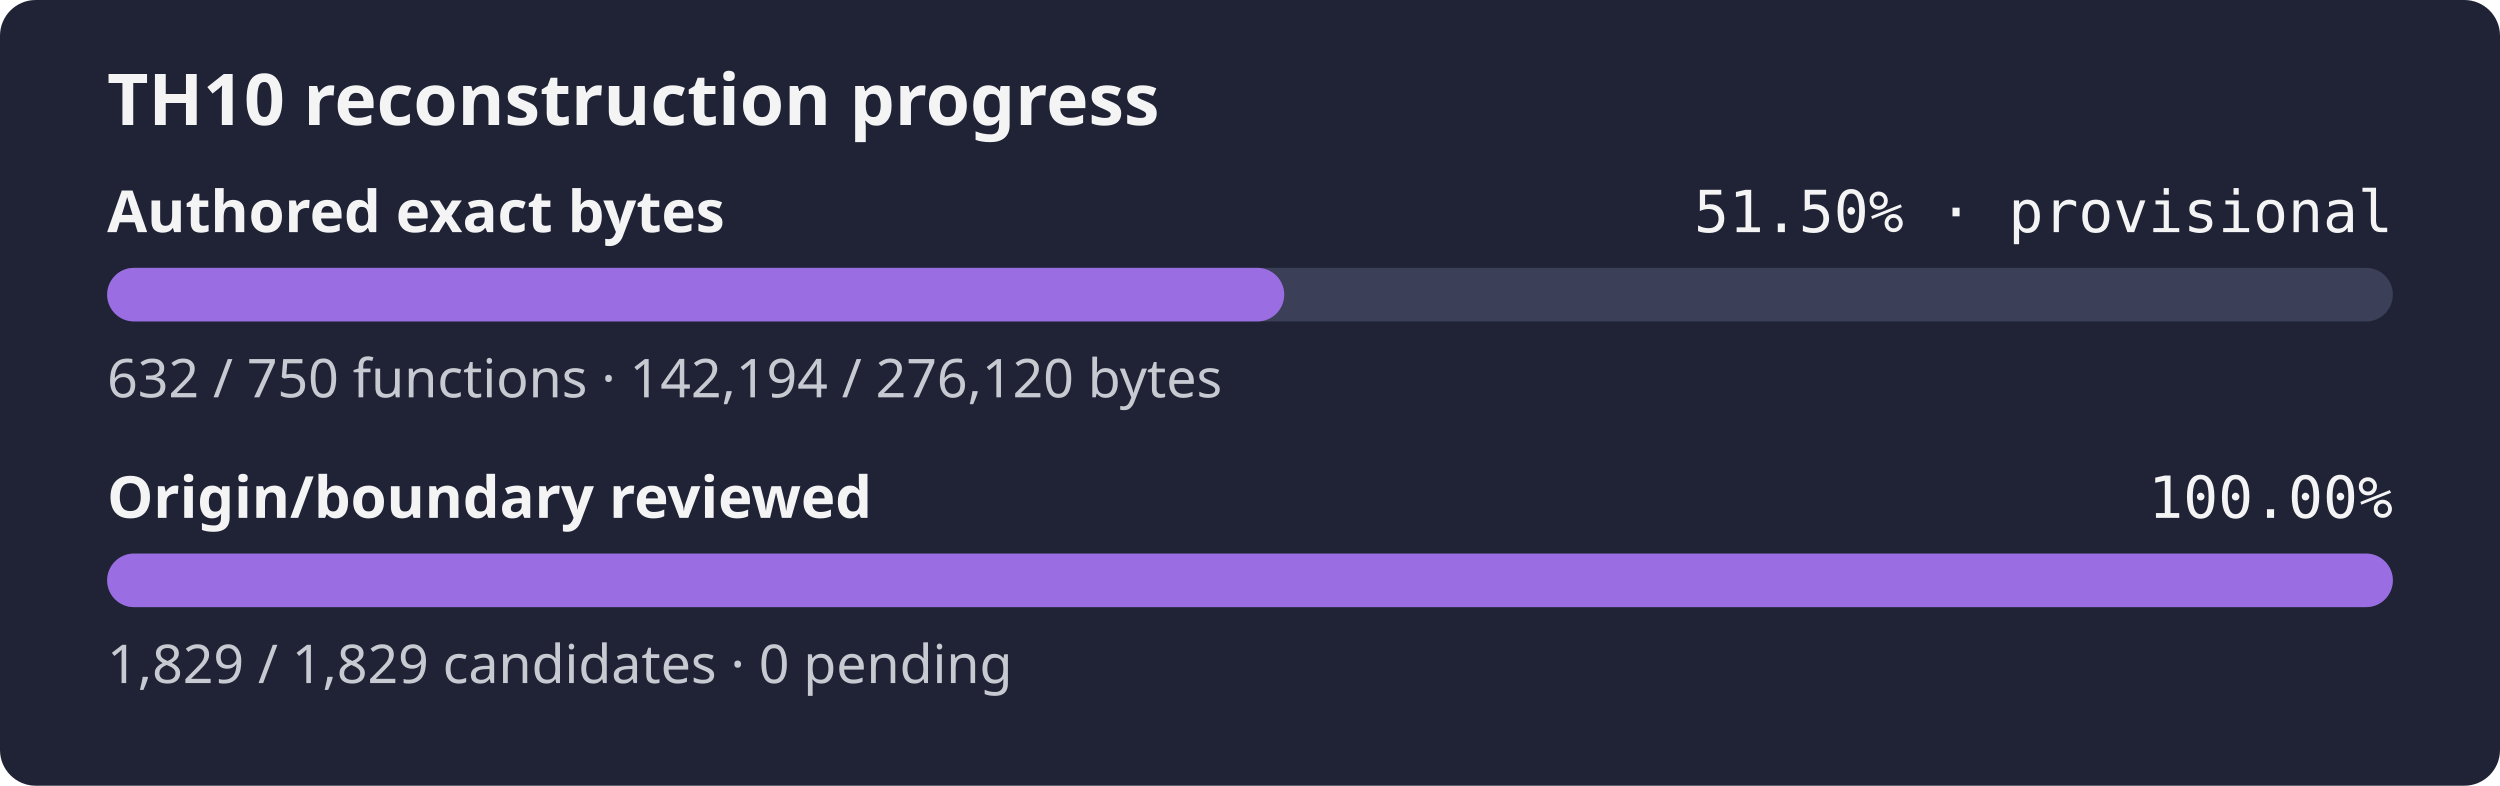
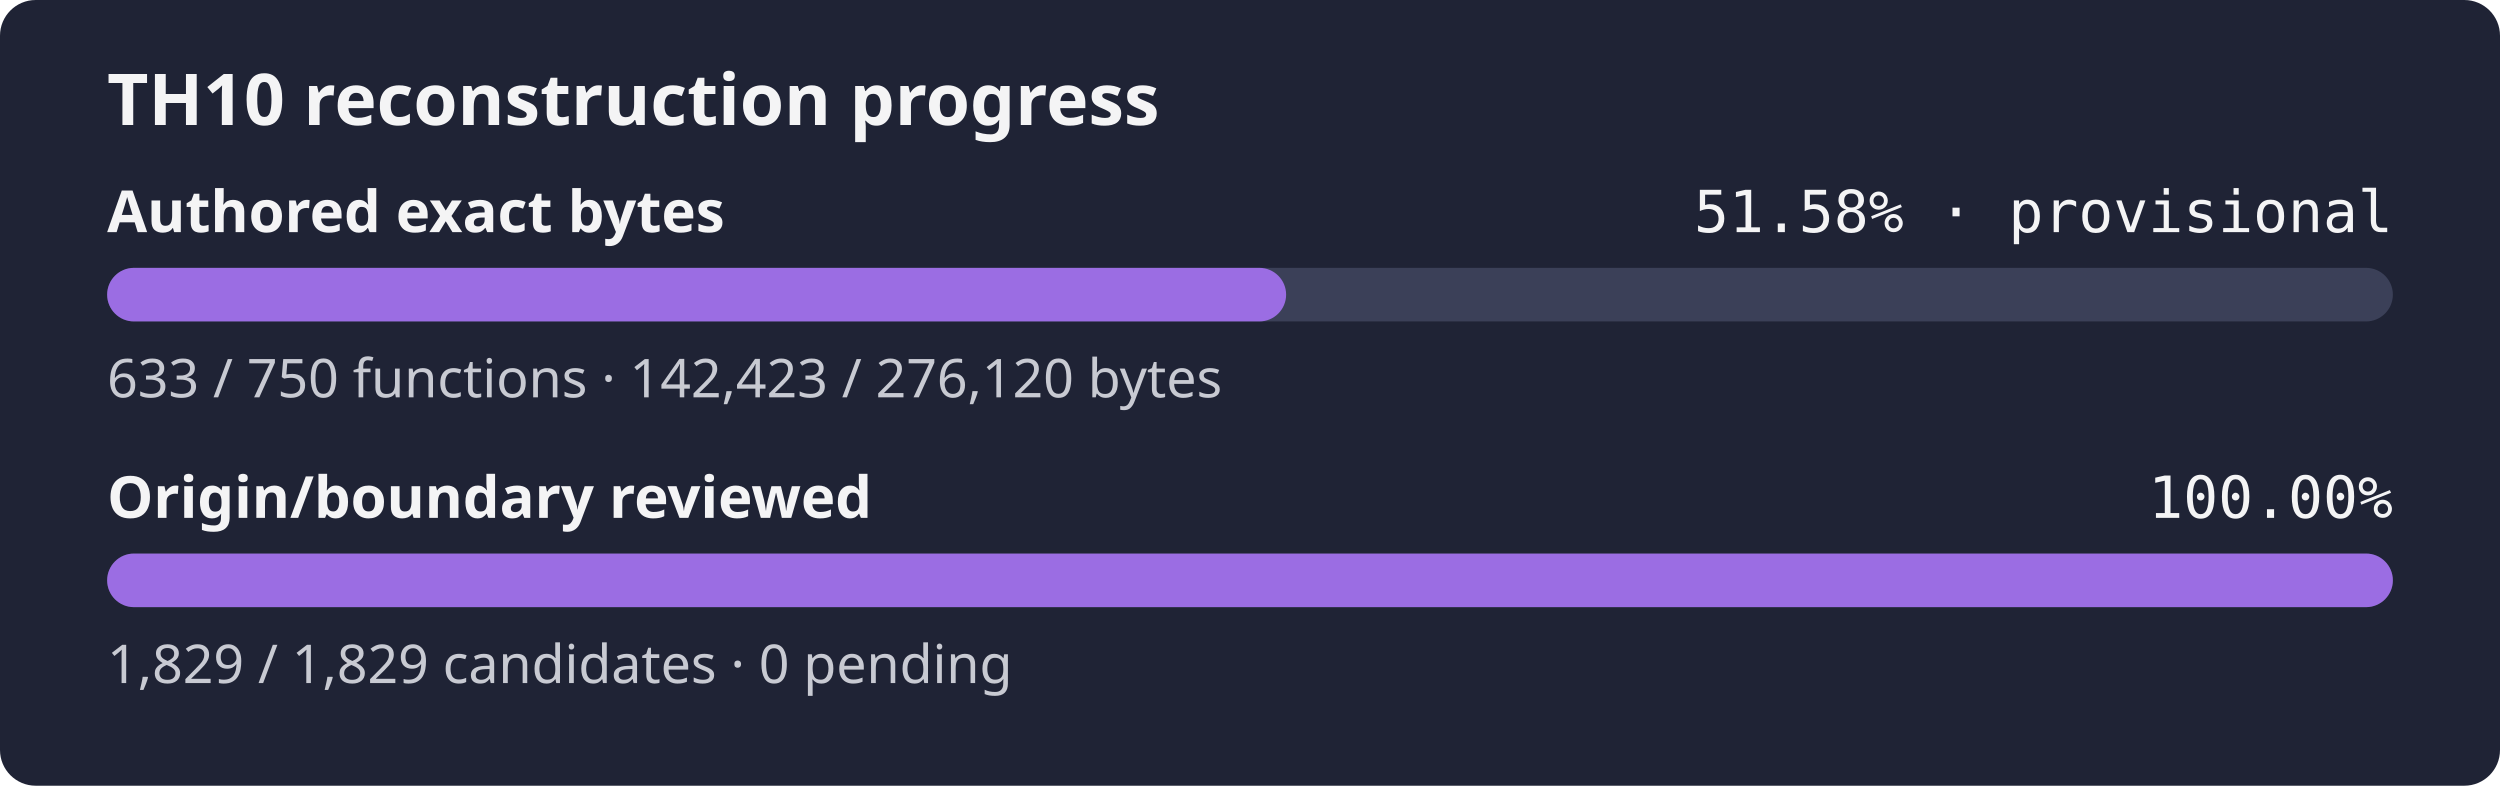
- <svg xmlns="http://www.w3.org/2000/svg" width="560" height="176" role="img" aria-label="TH10 reconstruction progress: currently classified authored bytes 51.50% exact, provisional inventory, origin and boundary review 100.00%">
+ <svg xmlns="http://www.w3.org/2000/svg" width="560" height="176" role="img" aria-label="TH10 reconstruction progress: currently classified authored bytes 51.58% exact, provisional inventory, origin and boundary review 100.00%">
  <rect width="560" height="176" rx="8" fill="#1f2335" />
  <text x="24" y="28" fill="#f4f4f5" font-family="sans-serif" font-size="16" font-weight="600">TH10 reconstruction progress</text>
  <text x="24" y="52" fill="#f4f4f5" font-family="sans-serif" font-size="13" font-weight="600">Authored exact bytes</text>
-   <text x="536" y="52" fill="#f4f4f5" text-anchor="end" font-family="monospace" font-size="13">51.50% · provisional</text>
+   <text x="536" y="52" fill="#f4f4f5" text-anchor="end" font-family="monospace" font-size="13">51.58% · provisional</text>
  <rect x="24" y="60" width="512" height="12" rx="6" fill="#3b4058" />
-   <rect x="24" y="60" width="263.67" height="12" rx="6" fill="#9b6de3" />
-   <text x="24" y="89" fill="#c8cad2" font-family="sans-serif" font-size="12">632 / 750 functions · 142,194 / 276,120 bytes</text>
+   <rect x="24" y="60" width="264.09" height="12" rx="6" fill="#9b6de3" />
+   <text x="24" y="89" fill="#c8cad2" font-family="sans-serif" font-size="12">633 / 750 functions · 142,423 / 276,120 bytes</text>
  <text x="24" y="116" fill="#f4f4f5" font-family="sans-serif" font-size="13" font-weight="600">Origin/boundary reviewed</text>
  <text x="536" y="116" fill="#f4f4f5" text-anchor="end" font-family="monospace" font-size="13">100.00%</text>
  <rect x="24" y="124" width="512" height="12" rx="6" fill="#3b4058" />
  <rect x="24" y="124" width="512.00" height="12" rx="6" fill="#9b6de3" />
  <text x="24" y="153" fill="#c8cad2" font-family="sans-serif" font-size="12">1,829 / 1,829 candidates · 0 pending</text>
</svg>
